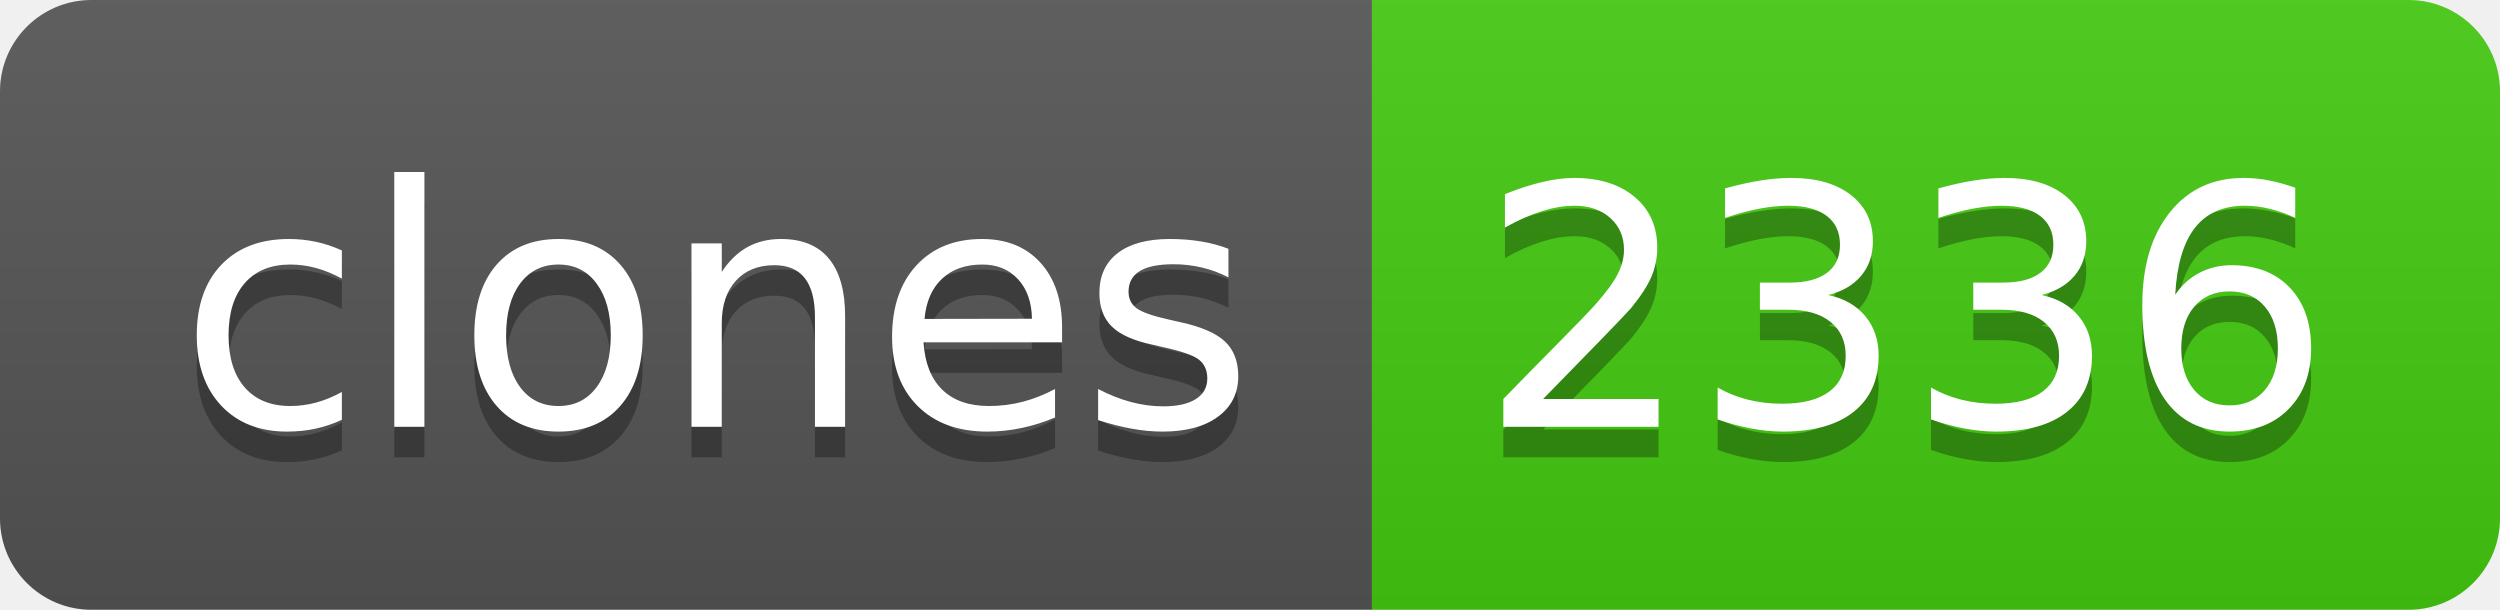
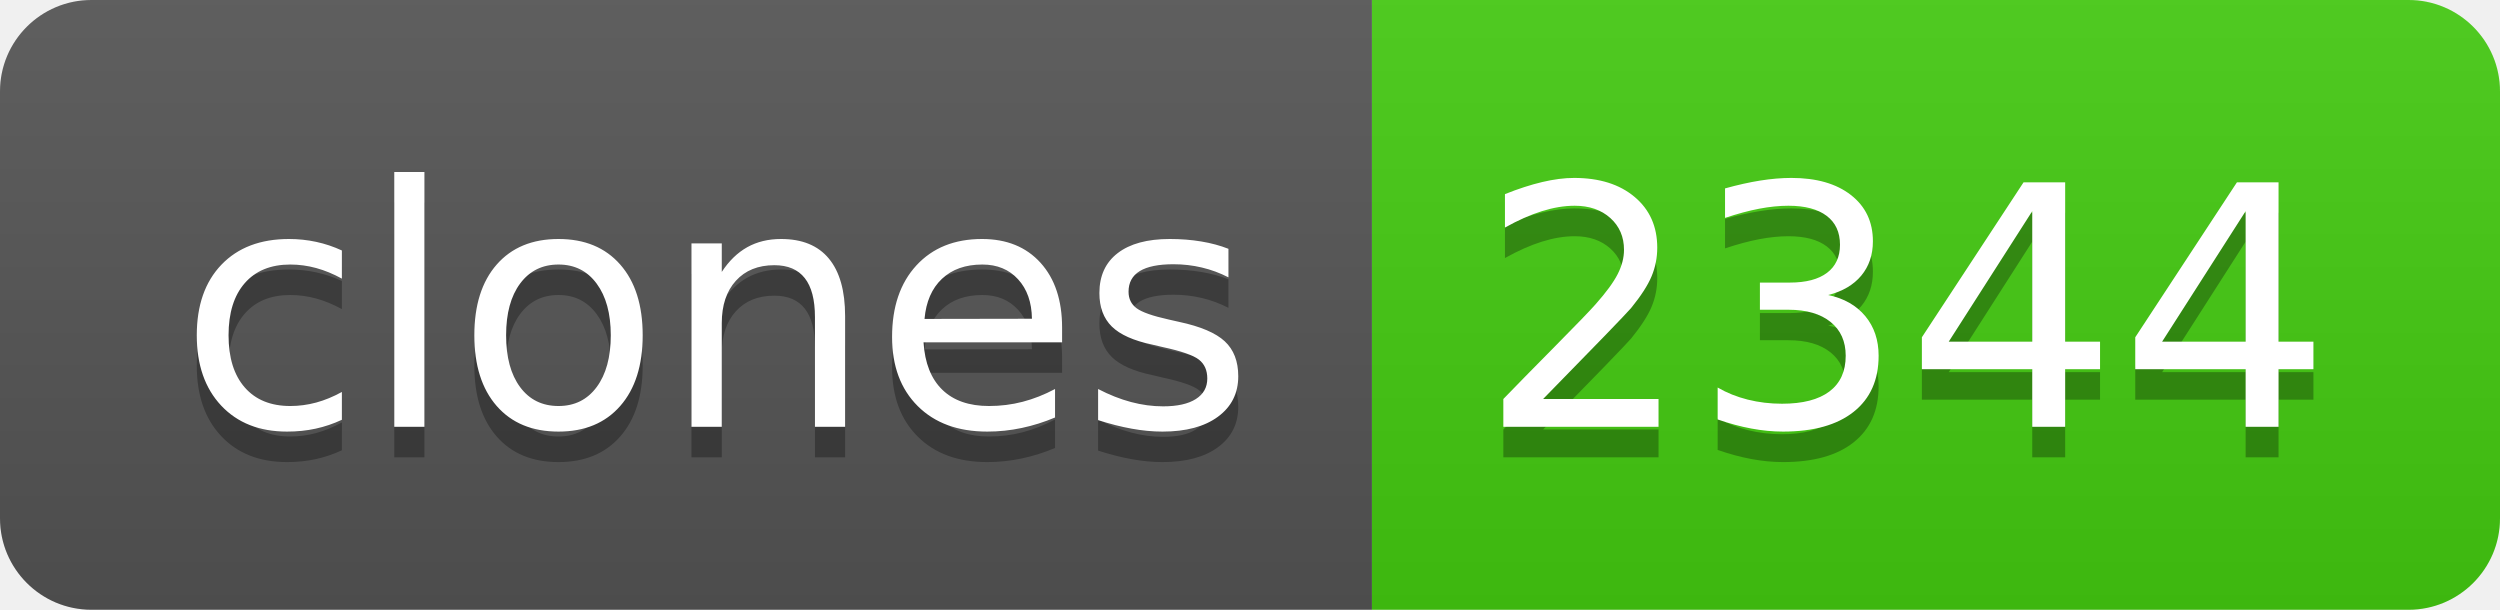
- <svg xmlns="http://www.w3.org/2000/svg" width="82" height="20" role="img" aria-label="clones: 2336">
+ <svg xmlns="http://www.w3.org/2000/svg" width="82" height="20" role="img" aria-label="clones: 2344">
  <linearGradient id="s" x2="0" y2="100%">
    <stop offset="0" stop-color="#bbb" stop-opacity=".1" />
    <stop offset="1" stop-opacity=".1" />
  </linearGradient>
  <clipPath id="r">
    <rect width="82" height="20" rx="3" fill="#fff" />
  </clipPath>
  <g clip-path="url(#r)">
    <rect width="45" height="20" fill="#555" />
    <rect x="45" width="37" height="20" fill="#4c1" />
    <rect width="82" height="20" fill="url(#s)" />
  </g>
  <g fill="#fff" text-anchor="middle" font-family="Verdana,Geneva,DejaVu Sans,sans-serif" text-rendering="geometricPrecision" font-size="110">
    <text aria-hidden="true" x="235" y="150" fill="#010101" fill-opacity=".3" transform="scale(.1)" textLength="350">clones</text>
    <text x="235" y="140" transform="scale(.1)" fill="#fff" textLength="350">clones</text>
-     <text aria-hidden="true" x="625" y="150" fill="#010101" fill-opacity=".3" transform="scale(.1)" textLength="270">2336</text>
-     <text x="625" y="140" transform="scale(.1)" fill="#fff" textLength="270">2336</text>
+     <text aria-hidden="true" x="625" y="150" fill="#010101" fill-opacity=".3" transform="scale(.1)" textLength="270">2344</text>
+     <text x="625" y="140" transform="scale(.1)" fill="#fff" textLength="270">2344</text>
  </g>
</svg>
